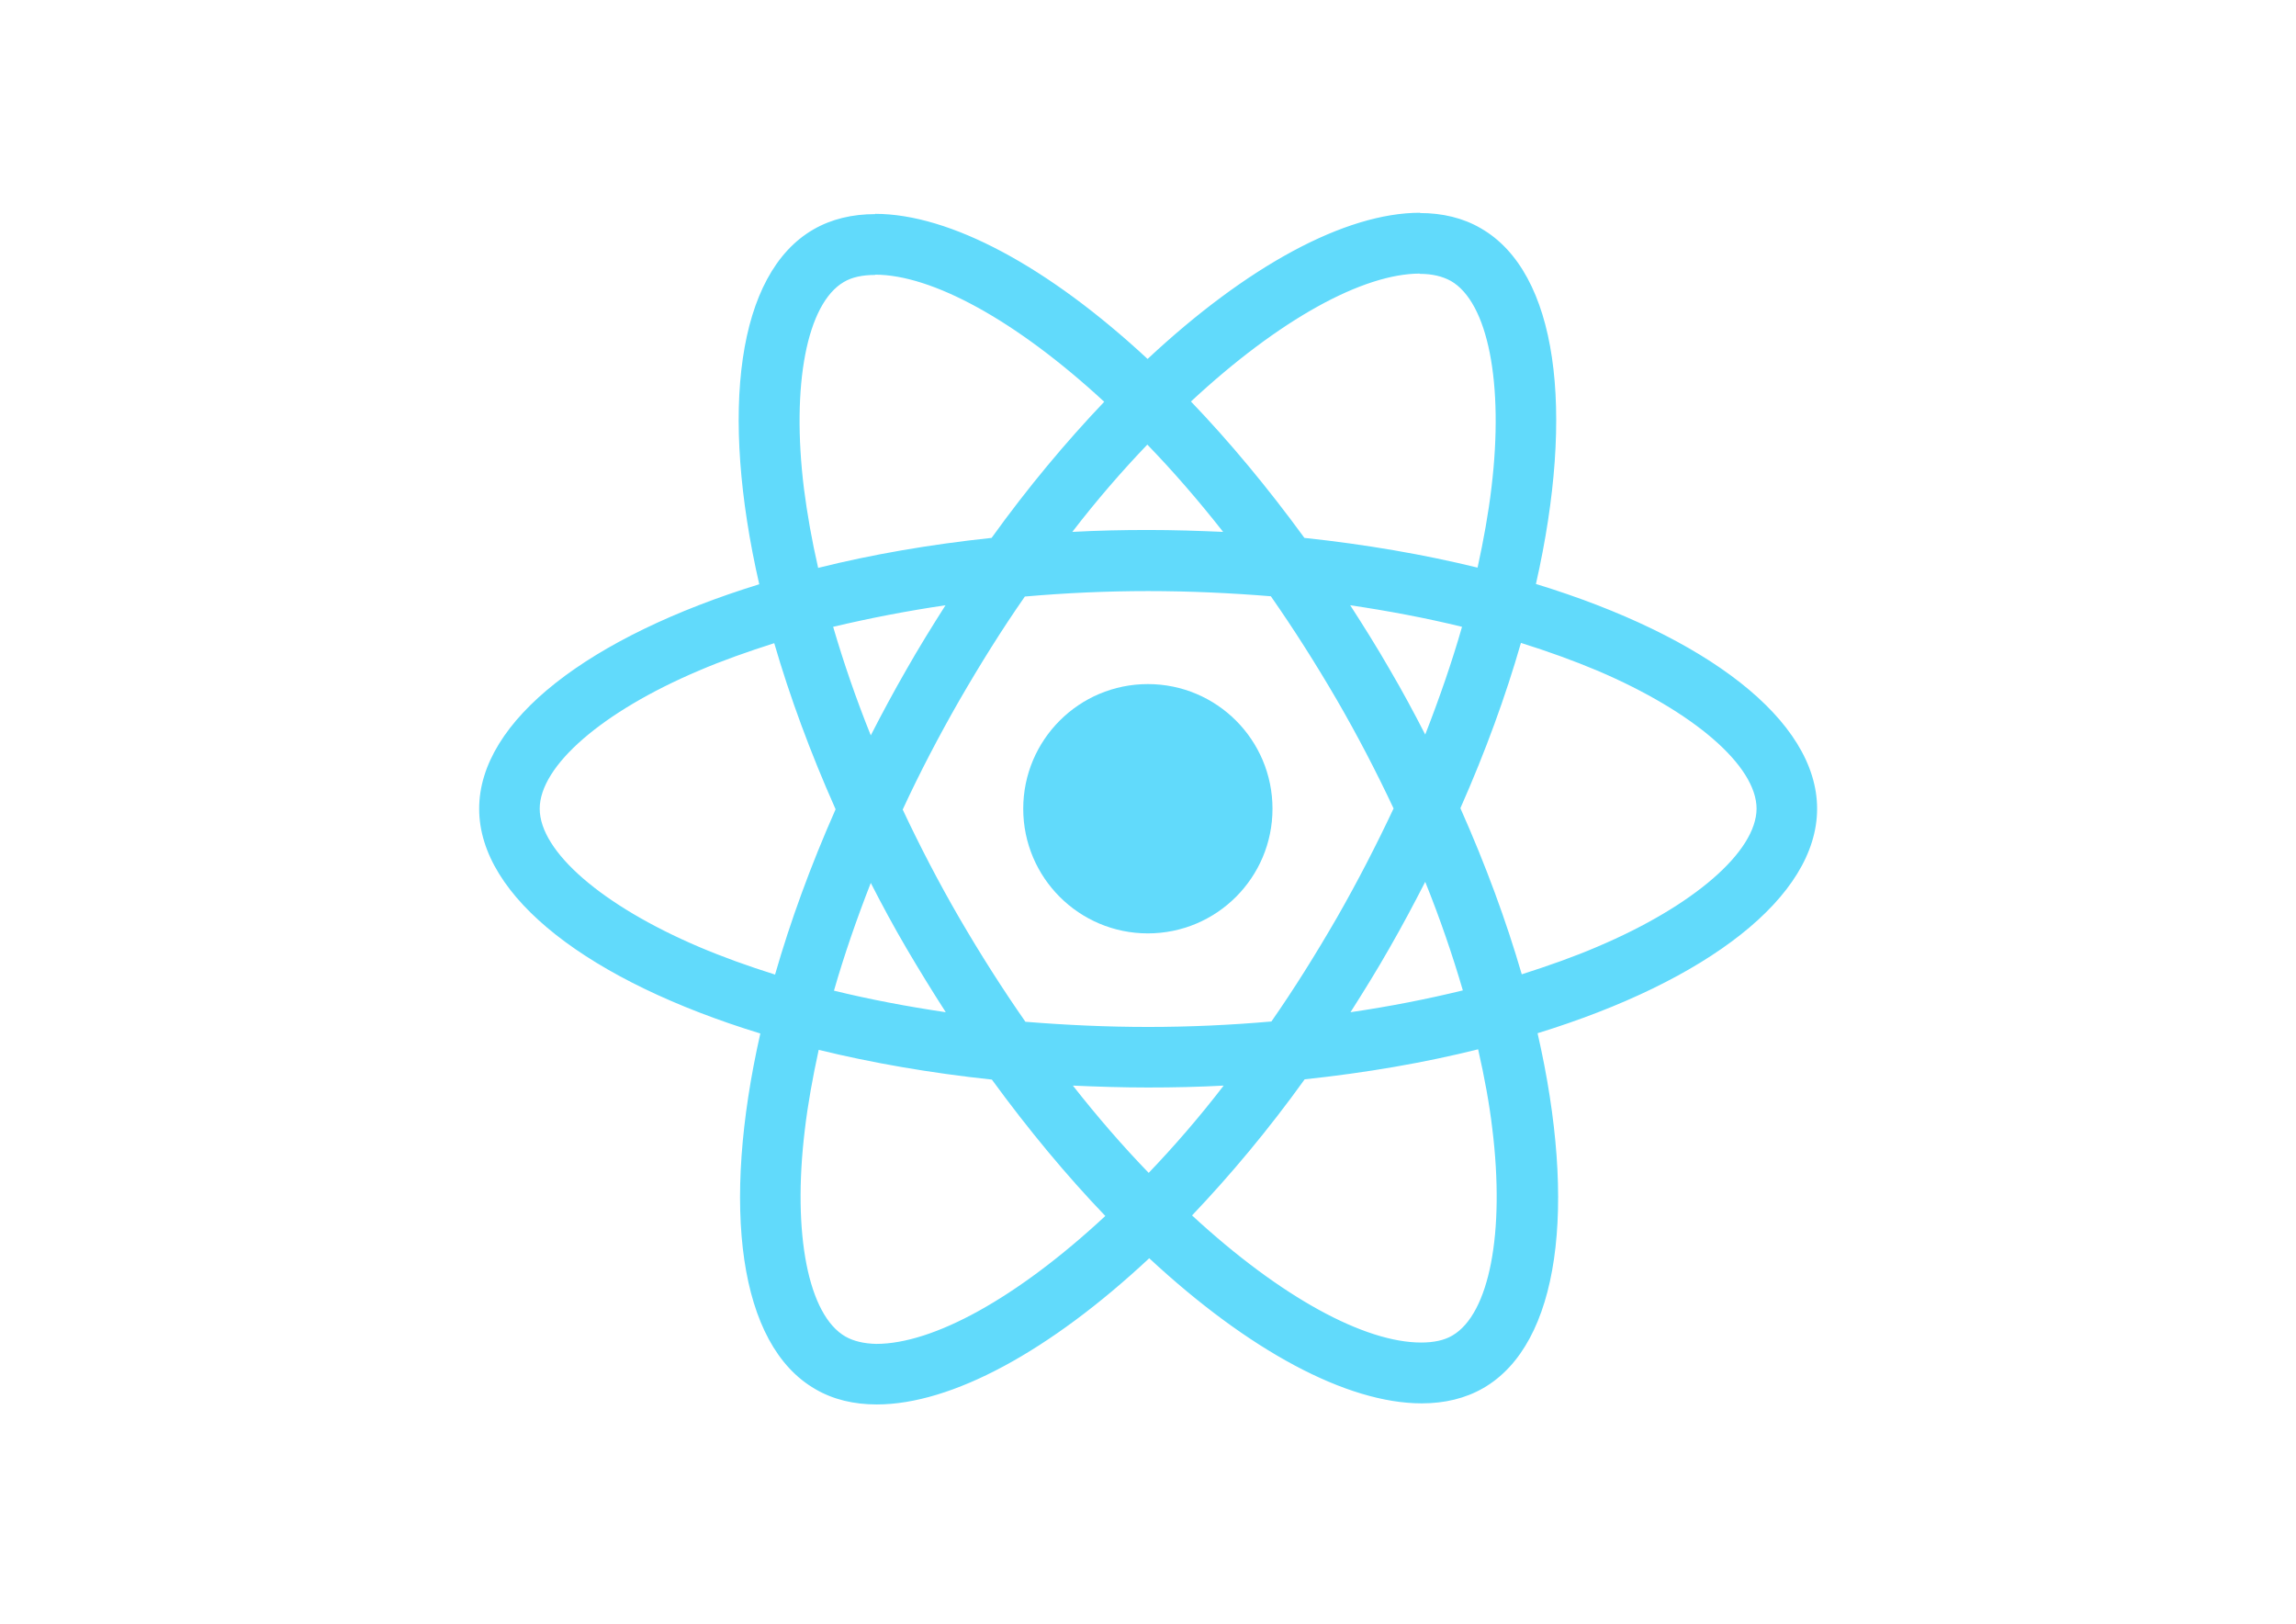
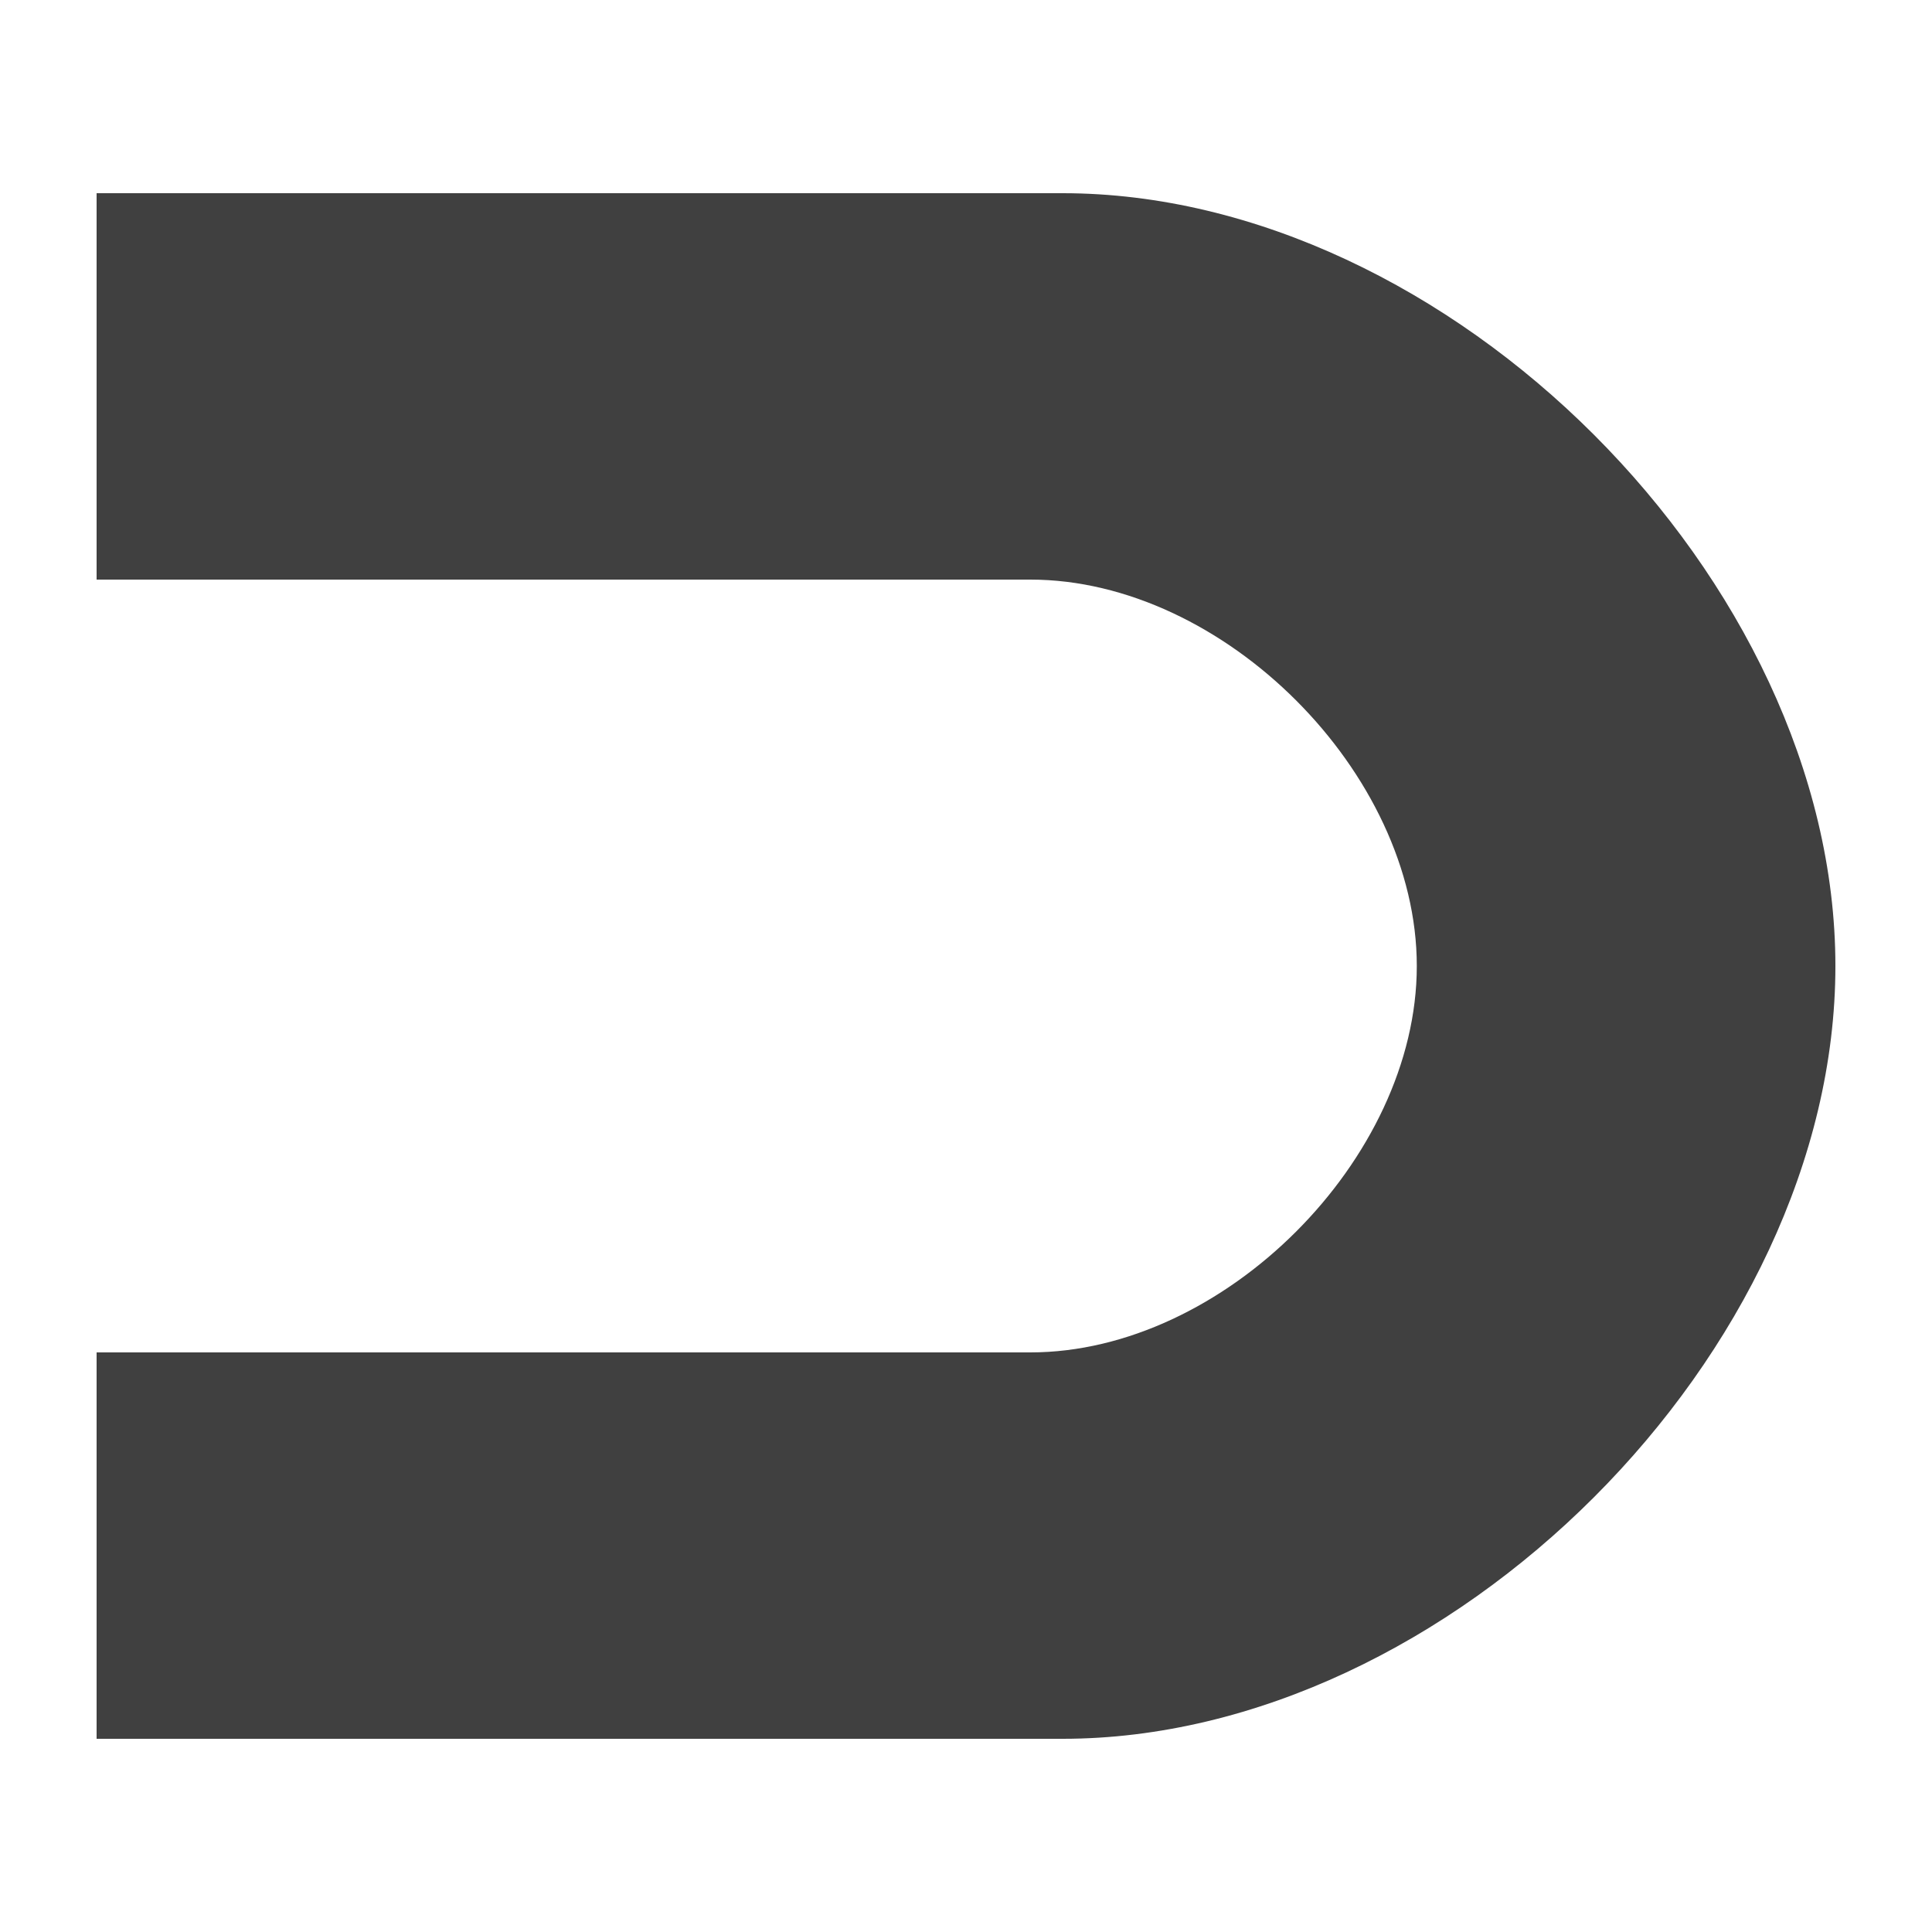
- <svg xmlns="http://www.w3.org/2000/svg" viewBox="0 0 841.9 595.3">
-   <g fill="#61DAFB">
-     <path d="M666.3 296.5c0-32.5-40.7-63.3-103.1-82.4 14.4-63.6 8-114.2-20.2-130.4-6.5-3.8-14.1-5.6-22.4-5.6v22.3c4.6 0 8.3.9 11.4 2.6 13.6 7.8 19.5 37.5 14.9 75.7-1.1 9.4-2.9 19.3-5.1 29.4-19.6-4.8-41-8.5-63.5-10.9-13.5-18.5-27.5-35.3-41.6-50 32.6-30.3 63.2-46.9 84-46.9V78c-27.5 0-63.5 19.6-99.9 53.6-36.4-33.8-72.4-53.2-99.9-53.2v22.3c20.7 0 51.4 16.5 84 46.6-14 14.7-28 31.4-41.3 49.9-22.6 2.4-44 6.1-63.6 11-2.3-10-4-19.7-5.2-29-4.7-38.2 1.1-67.9 14.6-75.8 3-1.8 6.9-2.6 11.5-2.6V78.5c-8.4 0-16 1.8-22.6 5.6-28.1 16.2-34.4 66.7-19.9 130.1-62.2 19.2-102.7 49.9-102.7 82.3 0 32.5 40.7 63.3 103.1 82.4-14.4 63.6-8 114.2 20.2 130.4 6.5 3.8 14.1 5.6 22.5 5.6 27.5 0 63.5-19.6 99.9-53.6 36.4 33.8 72.4 53.2 99.9 53.2 8.4 0 16-1.8 22.6-5.6 28.1-16.2 34.4-66.7 19.9-130.1 62-19.1 102.5-49.9 102.5-82.3zm-130.2-66.7c-3.7 12.9-8.3 26.2-13.5 39.5-4.1-8-8.4-16-13.1-24-4.6-8-9.5-15.8-14.4-23.4 14.2 2.1 27.9 4.7 41 7.9zm-45.8 106.5c-7.8 13.5-15.8 26.3-24.1 38.2-14.9 1.3-30 2-45.2 2-15.1 0-30.2-.7-45-1.9-8.3-11.9-16.4-24.6-24.2-38-7.6-13.1-14.5-26.4-20.8-39.8 6.2-13.4 13.2-26.8 20.7-39.9 7.8-13.5 15.8-26.3 24.1-38.2 14.9-1.3 30-2 45.2-2 15.1 0 30.2.7 45 1.9 8.3 11.9 16.4 24.6 24.2 38 7.6 13.1 14.5 26.4 20.8 39.8-6.3 13.4-13.2 26.8-20.7 39.9zm32.3-13c5.4 13.4 10 26.8 13.8 39.8-13.1 3.2-26.9 5.9-41.2 8 4.9-7.7 9.8-15.6 14.4-23.7 4.6-8 8.9-16.1 13-24.1zM421.2 430c-9.3-9.6-18.6-20.3-27.8-32 9 .4 18.2.7 27.5.7 9.4 0 18.7-.2 27.8-.7-9 11.7-18.3 22.4-27.5 32zm-74.4-58.9c-14.2-2.1-27.9-4.7-41-7.9 3.7-12.9 8.3-26.2 13.5-39.5 4.1 8 8.4 16 13.1 24 4.7 8 9.5 15.8 14.4 23.4zM420.7 163c9.3 9.6 18.6 20.3 27.8 32-9-.4-18.2-.7-27.5-.7-9.4 0-18.7.2-27.8.7 9-11.7 18.3-22.4 27.5-32zm-74 58.9c-4.9 7.7-9.8 15.6-14.4 23.7-4.6 8-8.9 16-13 24-5.4-13.4-10-26.8-13.8-39.8 13.1-3.1 26.9-5.8 41.2-7.9zm-90.5 125.2c-35.4-15.1-58.3-34.9-58.3-50.6 0-15.7 22.9-35.6 58.3-50.6 8.6-3.7 18-7 27.7-10.1 5.7 19.6 13.2 40 22.5 60.9-9.2 20.8-16.6 41.1-22.2 60.6-9.9-3.1-19.3-6.5-28-10.2zM310 490c-13.6-7.8-19.5-37.5-14.9-75.7 1.1-9.4 2.9-19.3 5.1-29.4 19.6 4.8 41 8.5 63.5 10.9 13.5 18.5 27.5 35.3 41.6 50-32.6 30.3-63.2 46.9-84 46.9-4.5-.1-8.3-1-11.3-2.7zm237.2-76.2c4.7 38.2-1.1 67.9-14.6 75.8-3 1.8-6.9 2.6-11.5 2.6-20.7 0-51.4-16.5-84-46.6 14-14.7 28-31.4 41.3-49.9 22.6-2.4 44-6.1 63.6-11 2.3 10.1 4.1 19.8 5.2 29.1zm38.5-66.7c-8.6 3.7-18 7-27.7 10.1-5.7-19.6-13.2-40-22.5-60.9 9.2-20.8 16.6-41.1 22.2-60.6 9.9 3.1 19.3 6.5 28.1 10.2 35.4 15.1 58.3 34.9 58.3 50.6-.1 15.7-23 35.6-58.4 50.6zM320.8 78.4z" />
-     <circle cx="420.9" cy="296.5" r="45.7" />
-     <path d="M520.5 78.1z" />
-   </g>
+ <svg xmlns="http://www.w3.org/2000/svg" width="30" height="30">
+   <path d="M1.5 3h15 c6 0 12 6 12 12c0 6 -6 12 -12 12h-15v-6 h14.5 c3 0 6 -3 6 -6c0 -3 -3 -6 -6 -6h-14.5z" fill="#404040" />
</svg>
